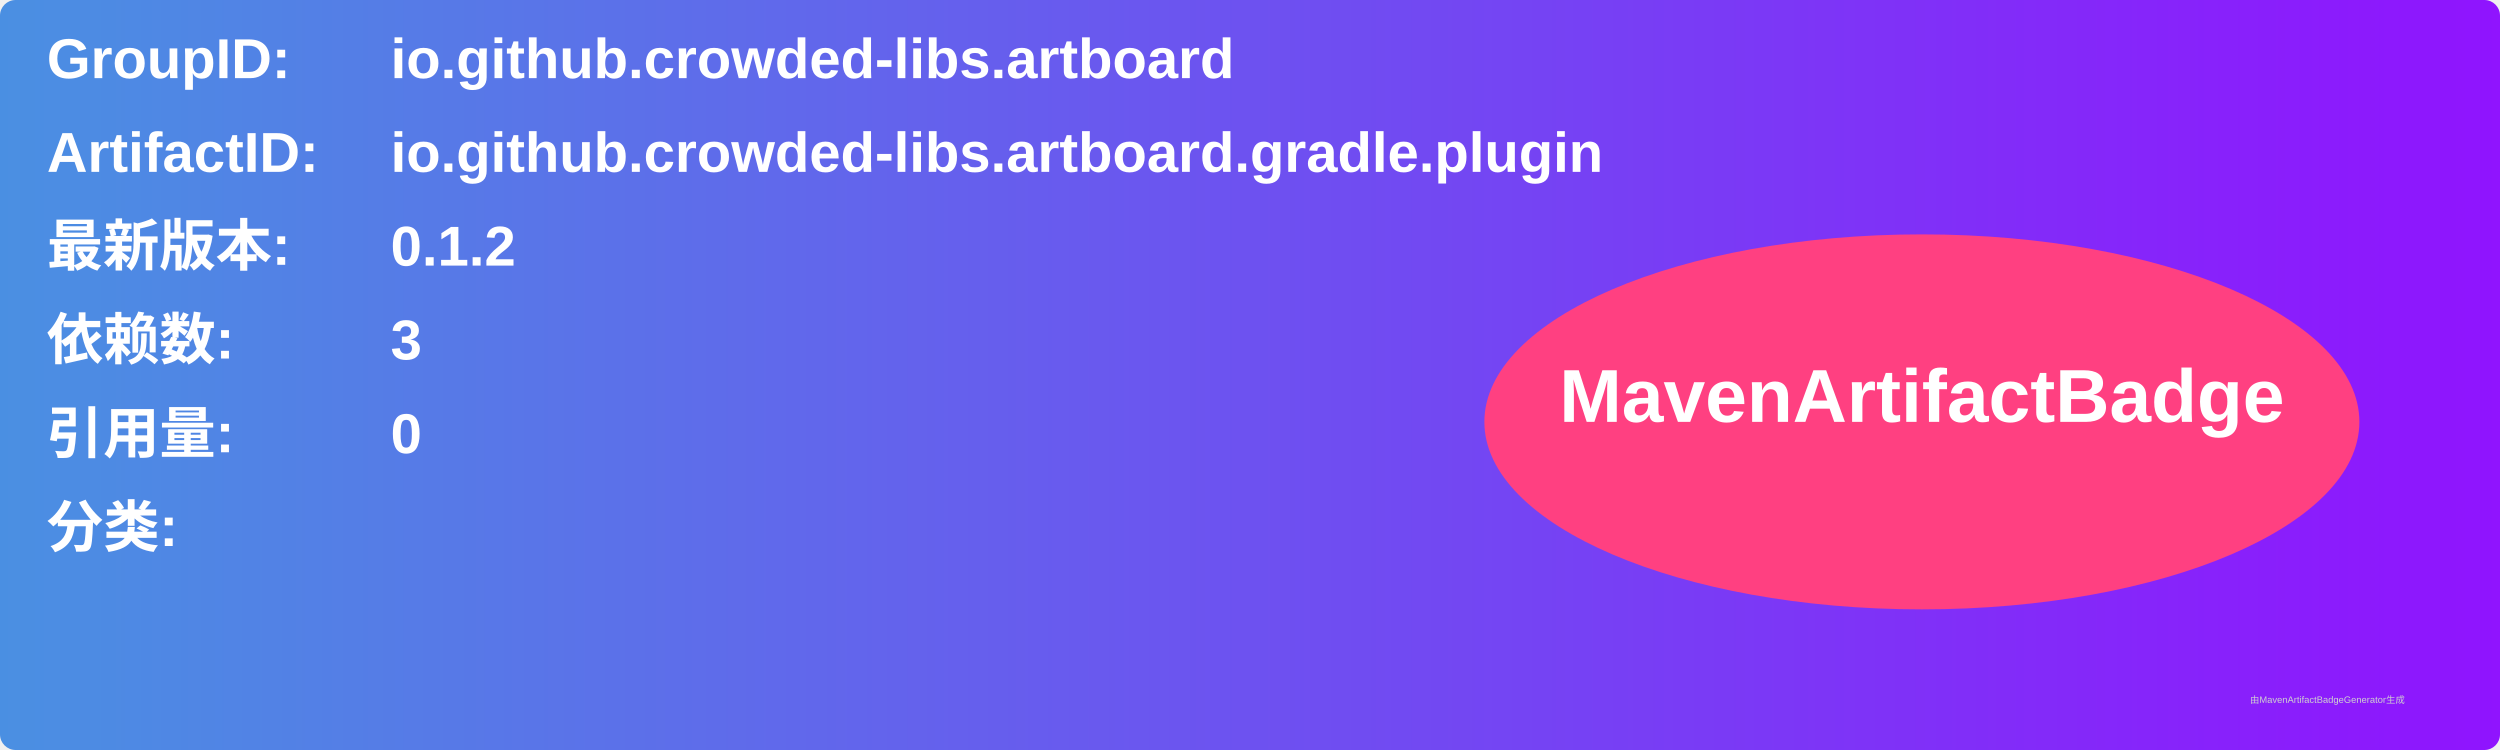
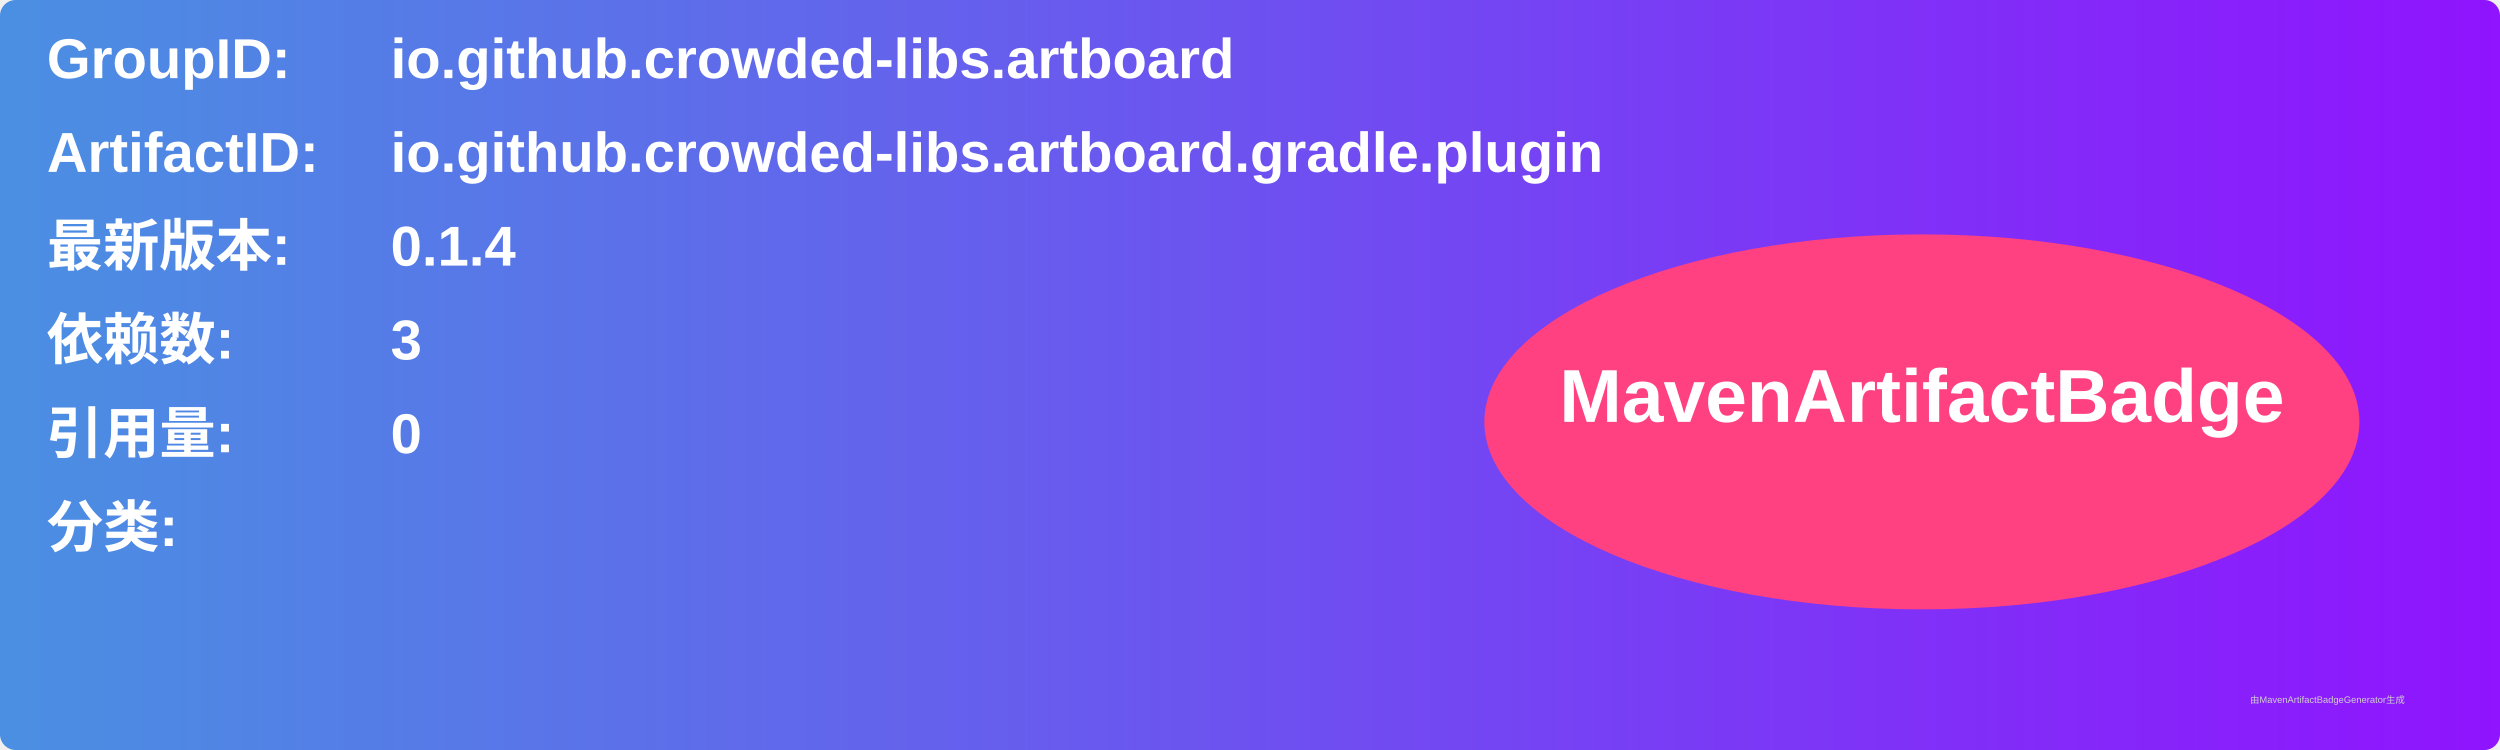
<svg xmlns="http://www.w3.org/2000/svg" width="800" height="240" viewBox="0 0 800 240">
  <linearGradient id="grad" x1="0%" y1="0%" x2="100%" y2="0%">
    <stop offset="0%" stop-color="#4a90e2" />
    <stop offset="100%" stop-color="#9013fe" />
  </linearGradient>
  <rect width="100%" height="100%" rx="5" ry="5" fill="url(#grad)" />
  <g transform="translate(15, 15)">
    <text x="0" y="10" font-family="Arial" font-size="18" fill="white" font-weight="bold" width="260">GroupID:</text>
    <text x="110" y="10" font-family="Arial" font-size="18" fill="white" font-weight="bold" width="460">io.github.crowded-libs.artboard</text>
    <text x="0" y="40" font-family="Arial" font-size="18" fill="white" font-weight="bold" width="260">ArtifactID:</text>
    <text x="110" y="40" font-family="Arial" font-size="18" fill="white" font-weight="bold" width="460">io.github.crowded-libs.artboard.gradle.plugin</text>
    <text x="0" y="70" font-family="Arial" font-size="18" fill="white" font-weight="bold">最新版本:</text>
    <text x="110" y="70" font-family="Arial" font-size="18" fill="white" font-weight="bold">
-       <tspan font-weight="bold">0.1.2</tspan>
+       <tspan font-weight="bold">0.1.4</tspan>
    </text>
    <text x="0" y="100" font-family="Arial" font-size="18" fill="white" font-weight="bold">依赖数: </text>
    <text x="110" y="100" font-family="Arial" font-size="18" fill="white">
      <tspan font-weight="bold">3</tspan>
    </text>
    <text x="0" y="130" font-family="Arial" font-size="18" fill="white" font-weight="bold">引用量: </text>
    <text x="110" y="130" font-family="Arial" font-size="18" fill="white">
      <tspan font-weight="bold">0</tspan>
    </text>
    <text x="0" y="160" font-family="Arial" font-size="18" fill="white" font-weight="bold">分类:</text>
    <text x="10" y="190" font-family="Arial" font-size="10" fill="white">
      <tspan font-weight="bold" />
    </text>
    <ellipse cx="600" cy="120" rx="140" ry="60" fill="#ff4081" />
    <text x="600" y="120" text-anchor="middle" font-family="Arial" font-size="24" fill="white" font-weight="bold">MavenArtifactBadge</text>
  </g>
  <text x="720" y="225" font-family="Arial" font-size="3" fill="#d0d0d0">由MavenArtifactBadgeGenerator生成</text>
</svg>
